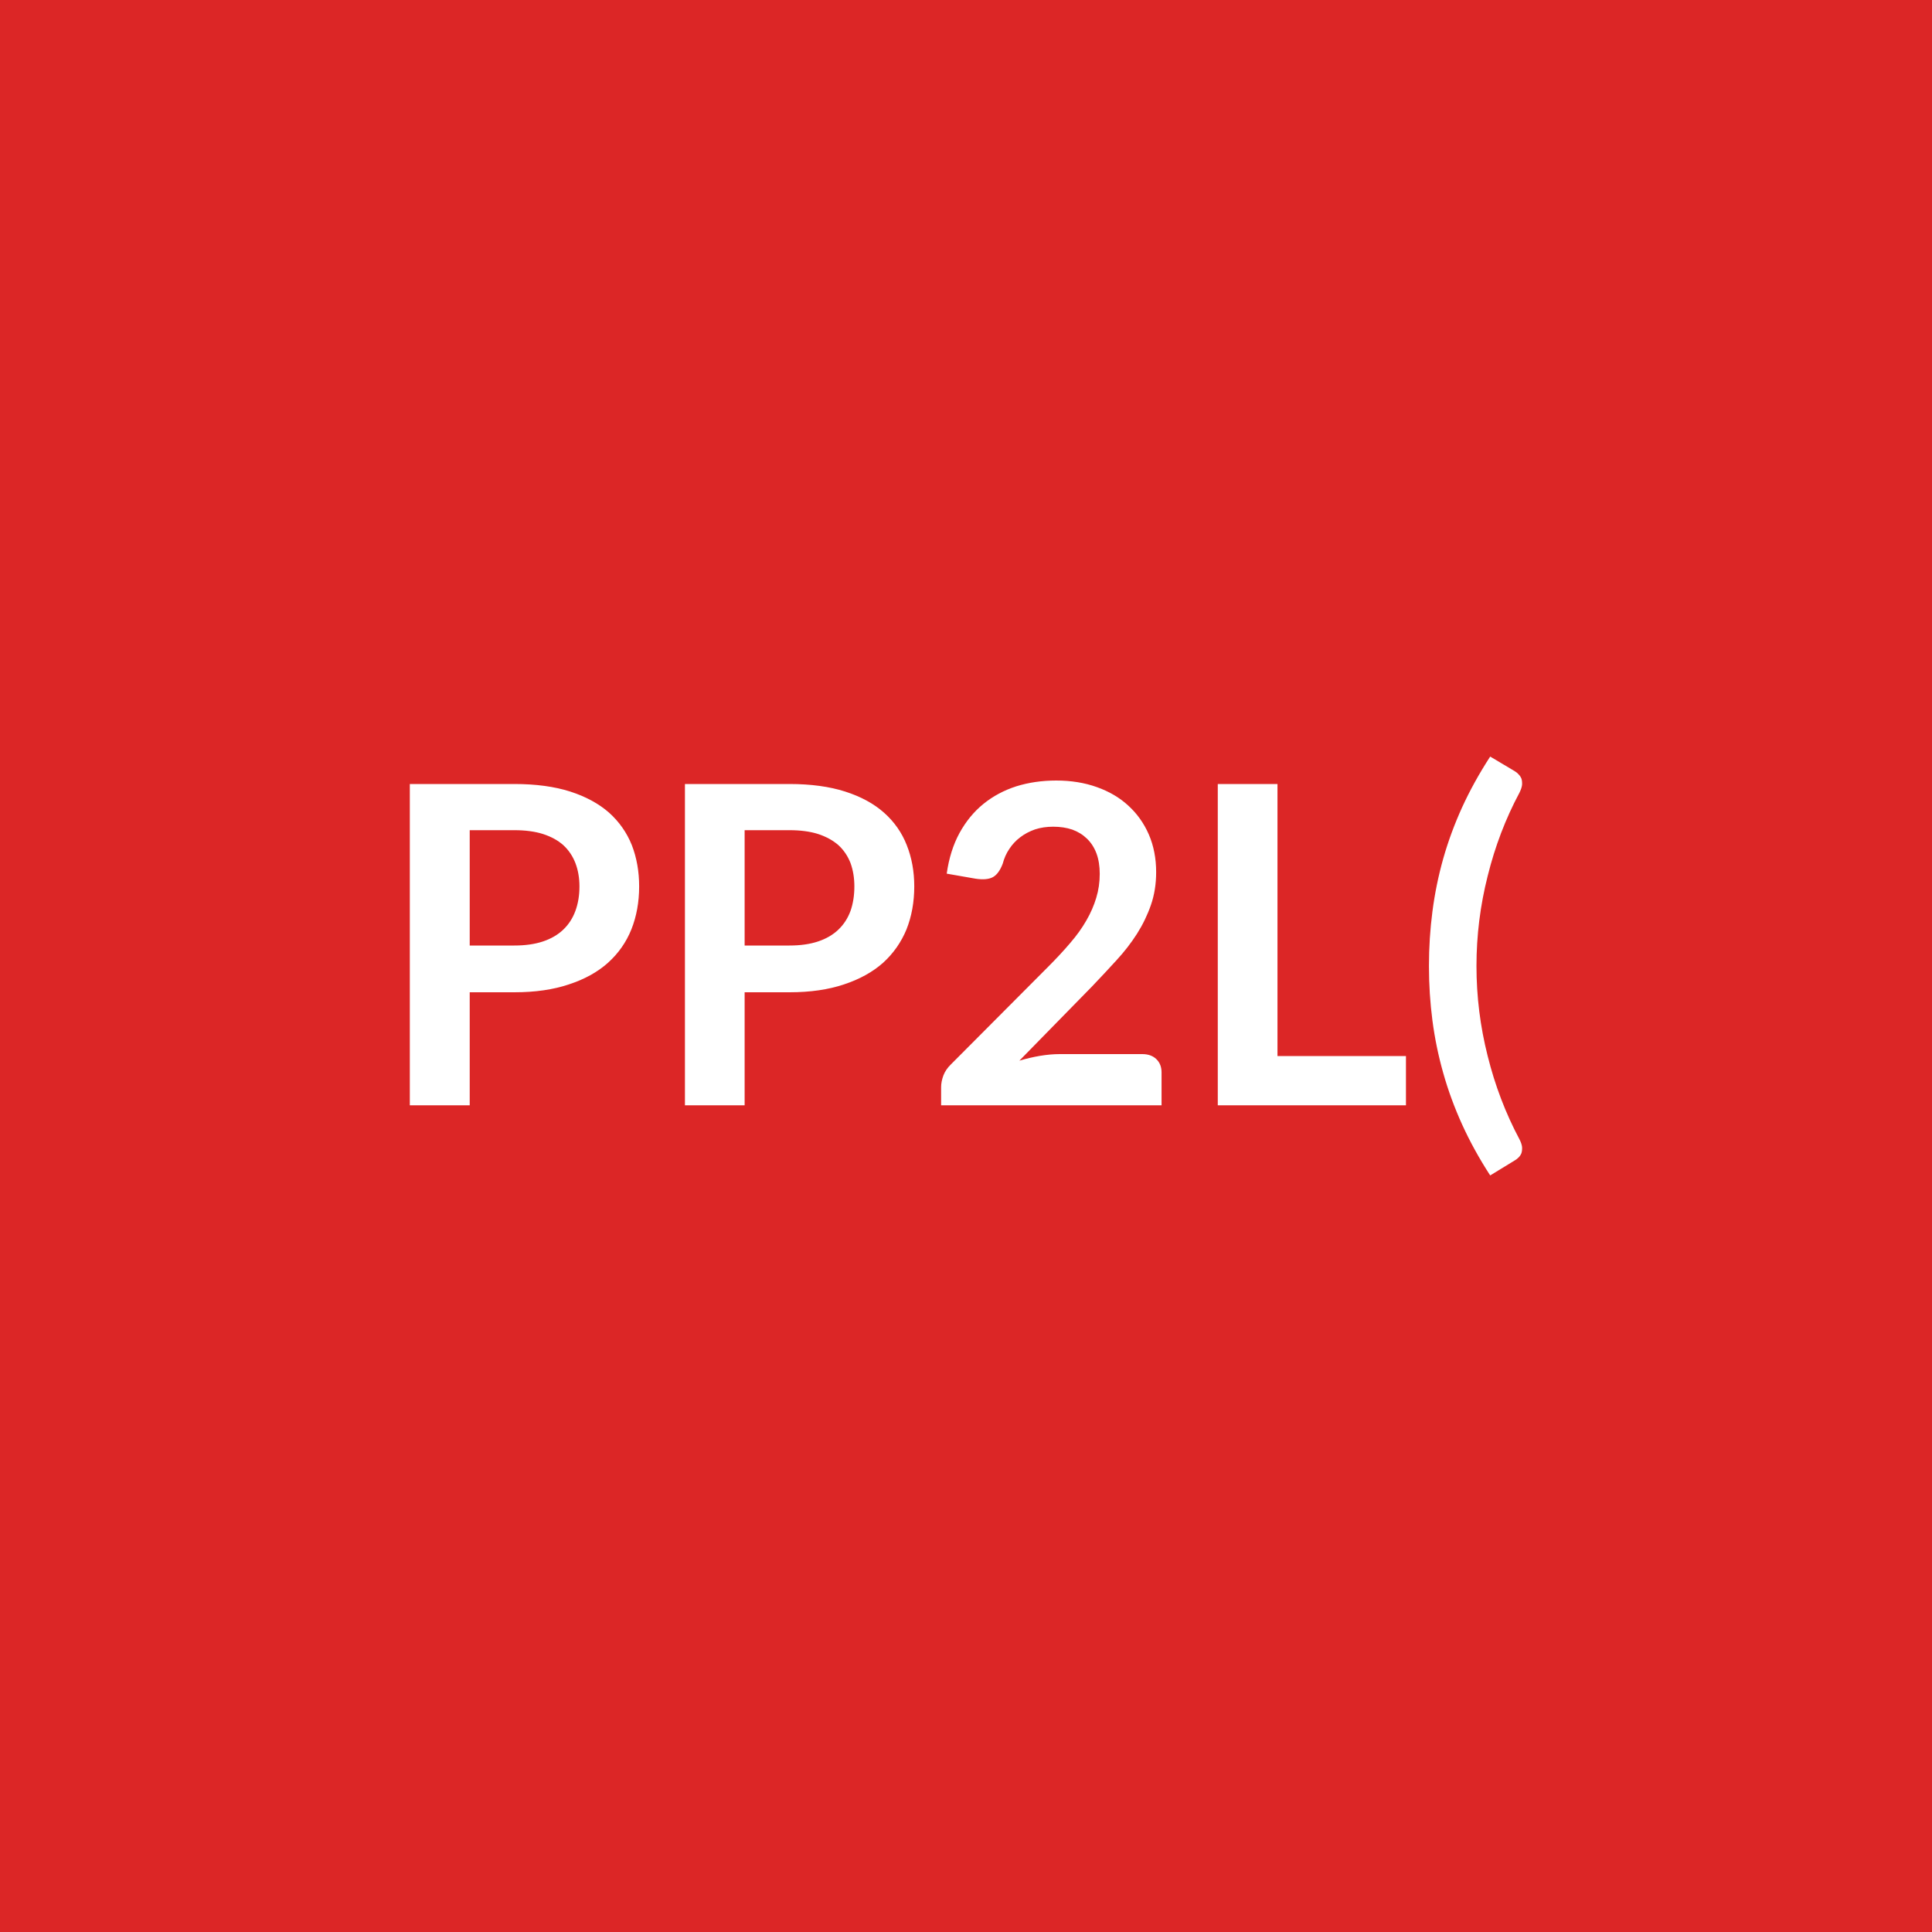
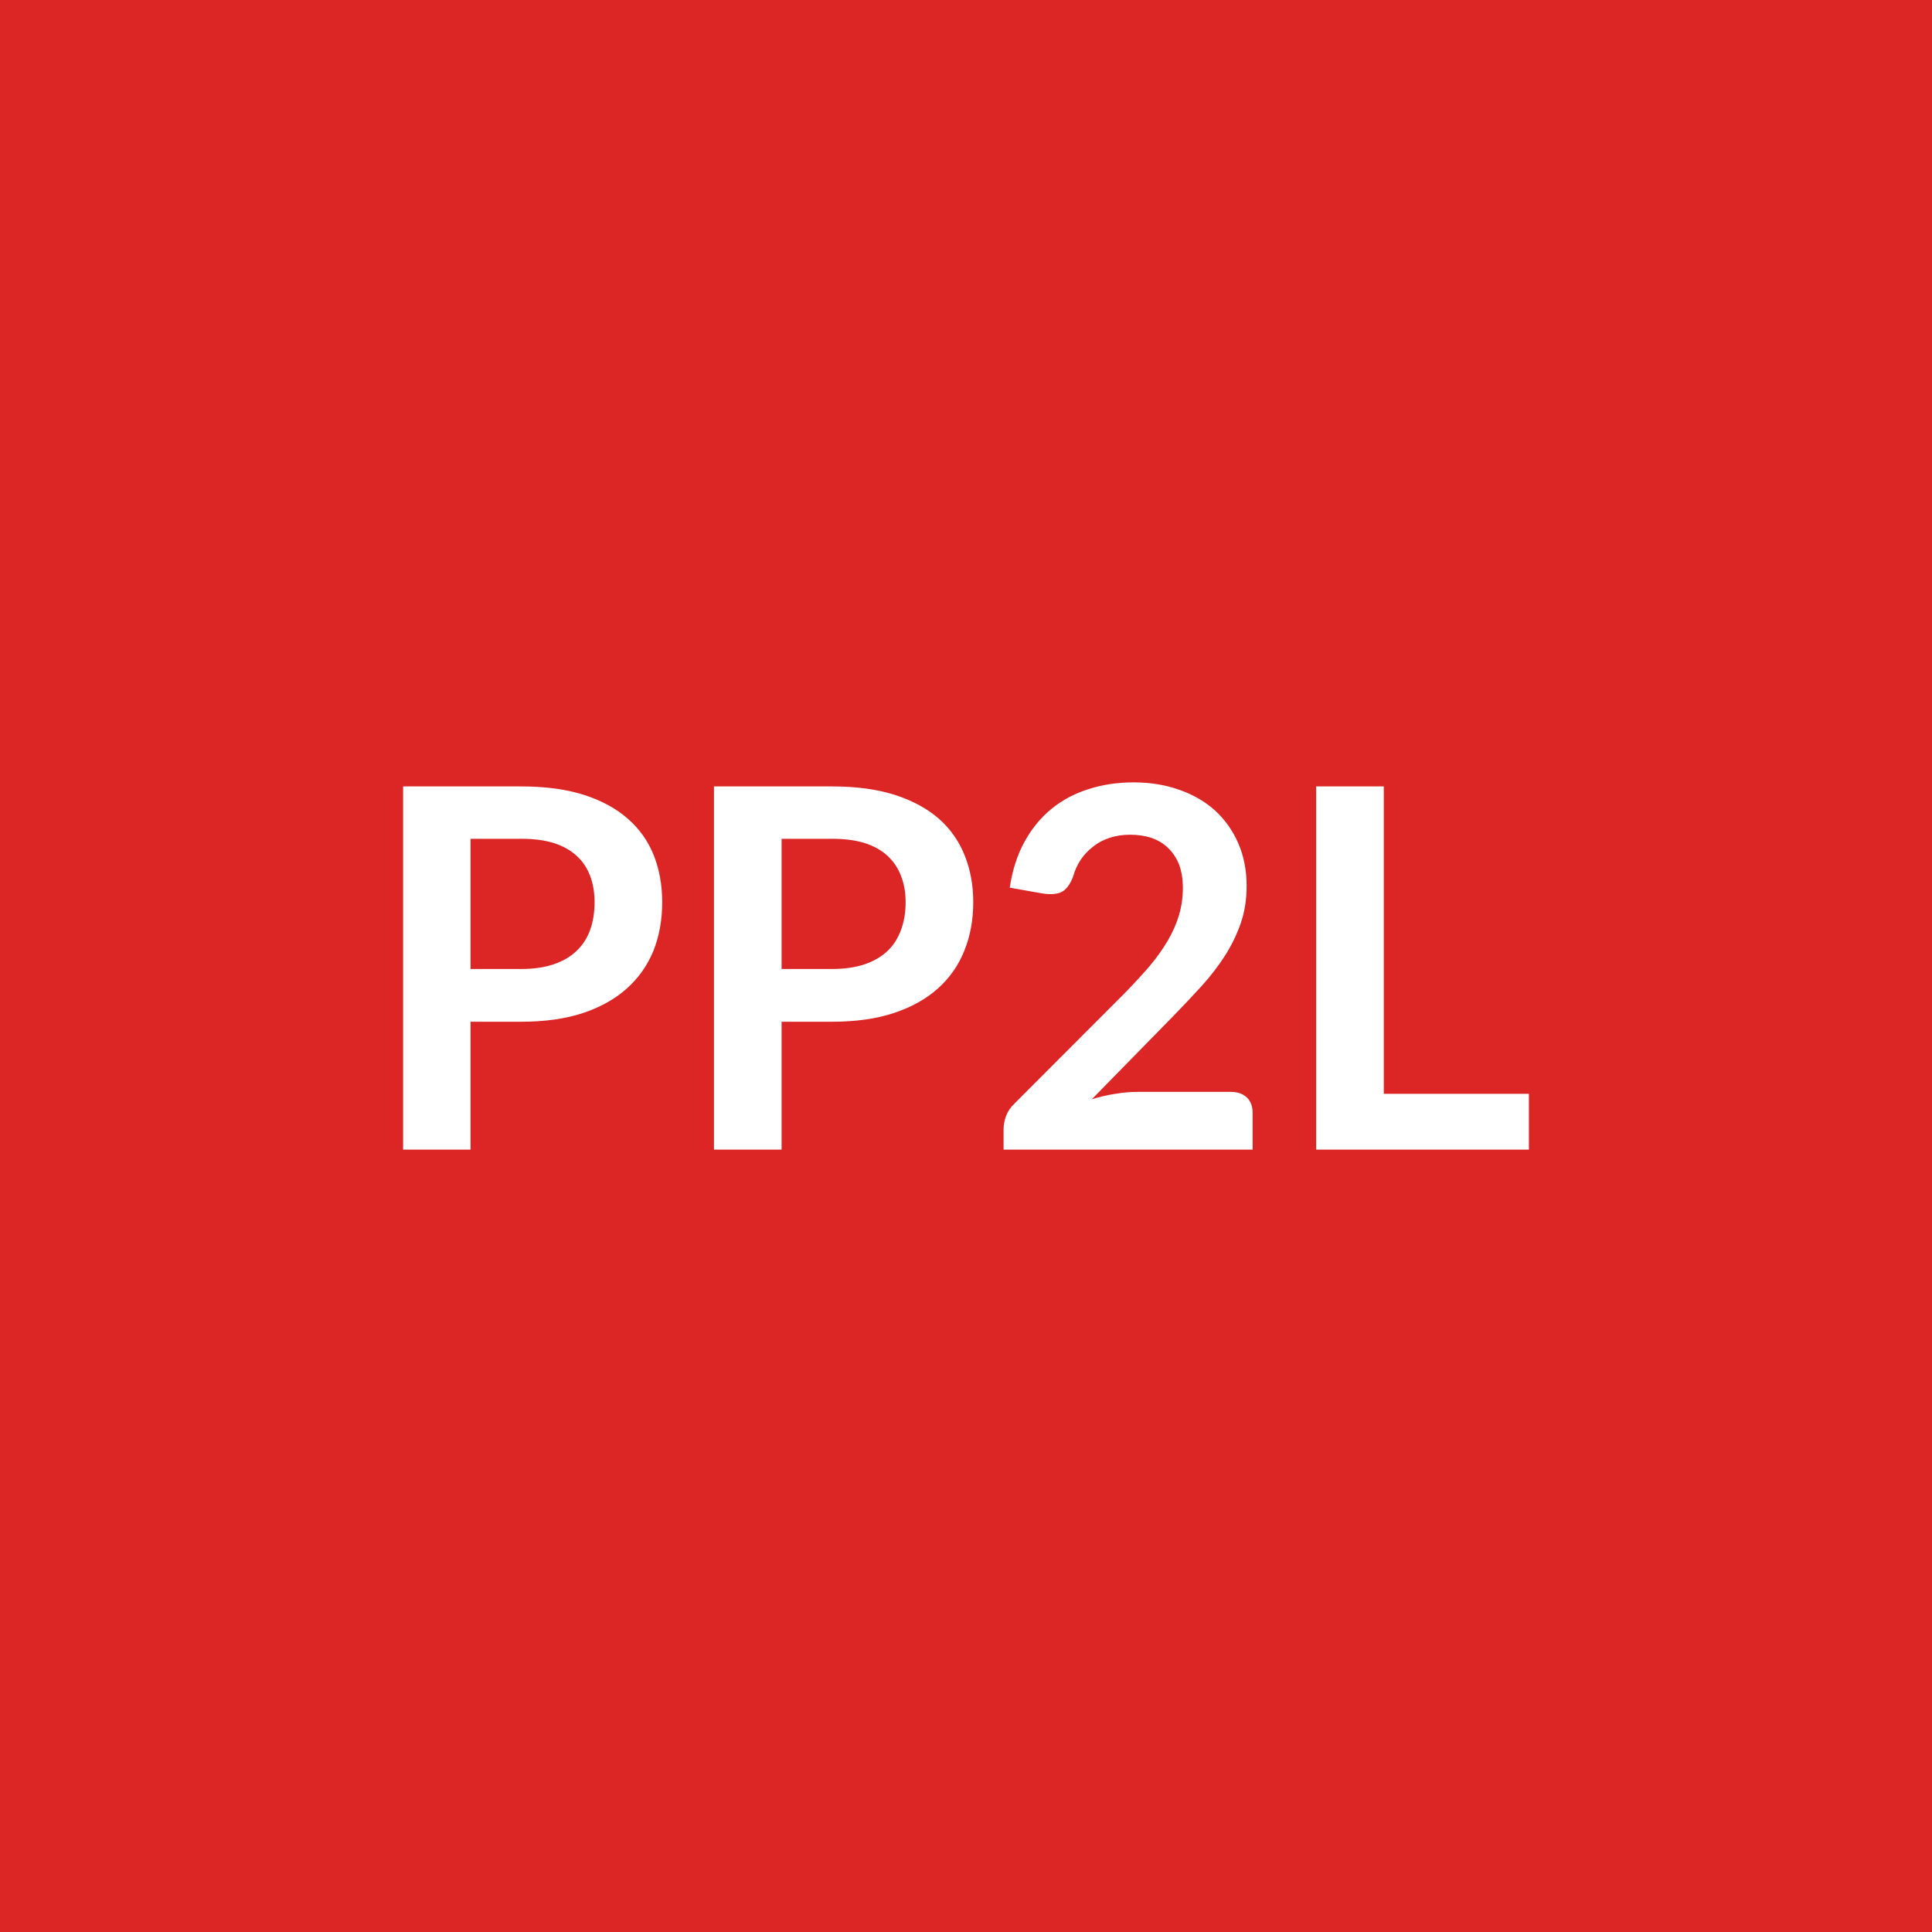
<svg xmlns="http://www.w3.org/2000/svg" width="100" height="100" viewBox="0 0 100 100">
  <rect width="100%" height="100%" fill="#dc2626" />
-   <path fill="#ffffff" d="M24.312 48.94h2.31q.85 0 1.48-.21t1.05-.61.63-.97.21-1.27q0-.66-.21-1.21-.21-.54-.62-.92-.41-.37-1.05-.58-.63-.2-1.49-.2h-2.31zm-3.1-8.36h5.41q1.67 0 2.89.39 1.21.39 2.01 1.09.79.71 1.18 1.68.38.98.38 2.14 0 1.21-.4 2.22-.4 1-1.21 1.73-.8.72-2.02 1.12-1.21.41-2.83.41h-2.31v5.85h-3.1zm17.33 8.36h2.32q.85 0 1.48-.21t1.05-.61.63-.97q.2-.57.2-1.27 0-.66-.2-1.21-.21-.54-.62-.92-.42-.37-1.05-.58-.63-.2-1.49-.2h-2.32zm-3.09-8.36h5.41q1.66 0 2.88.39t2.01 1.09q.8.71 1.18 1.68.39.98.39 2.14 0 1.21-.4 2.22-.41 1-1.21 1.73-.81.72-2.02 1.12-1.21.41-2.83.41h-2.32v5.85h-3.09zm19.4 13.98h4.27q.46 0 .73.26t.27.69v1.7h-11.41v-.94q0-.29.12-.61.12-.31.39-.57l5.04-5.06q.64-.64 1.14-1.23.5-.58.83-1.16.33-.57.51-1.17.18-.59.18-1.24 0-.6-.17-1.06-.17-.45-.49-.76t-.76-.47q-.44-.15-.99-.15-.51 0-.94.14-.43.15-.77.41-.33.25-.56.6-.23.34-.34.76-.2.53-.51.7t-.9.08l-1.49-.26q.17-1.2.66-2.1.5-.91 1.24-1.51t1.7-.91q.96-.3 2.07-.3 1.15 0 2.1.34.96.34 1.63.96.68.62 1.06 1.49.38.88.38 1.95 0 .92-.27 1.7t-.72 1.49q-.46.72-1.07 1.38-.61.67-1.27 1.36l-3.75 3.83q.54-.16 1.07-.25.54-.09 1.02-.09m11.27.1h6.65v2.55h-9.74V40.58h3.09zm10.3-4.66q0 2.37.58 4.66.57 2.29 1.64 4.3.12.23.14.41.01.17-.03.31-.05.13-.15.23-.09.09-.21.16l-1.26.77q-.85-1.31-1.45-2.63t-.98-2.67q-.38-1.34-.56-2.72t-.18-2.82.18-2.82q.18-1.39.56-2.74.38-1.34.98-2.66.6-1.31 1.45-2.62l1.26.75q.12.07.21.17.1.1.15.23.04.13.03.31-.02.18-.14.42-1.07 2-1.64 4.3-.58 2.29-.58 4.66" />
+   <path fill="#ffffff" d="M24.355 50.155h2.62q.96 0 1.67-.24.72-.24 1.19-.69.48-.45.71-1.09t.23-1.44q0-.75-.23-1.36t-.7-1.04-1.18-.66q-.72-.22-1.69-.22h-2.62zm-3.49-9.45h6.11q1.88 0 3.26.44 1.38.45 2.27 1.24.9.79 1.34 1.9.43 1.1.43 2.41 0 1.37-.45 2.51-.46 1.13-1.37 1.95t-2.28 1.28q-1.37.45-3.2.45h-2.62v6.62h-3.49zm19.59 9.45h2.61q.96 0 1.68-.24.71-.24 1.19-.69.47-.45.7-1.09.24-.64.24-1.44 0-.75-.24-1.36-.23-.61-.7-1.04t-1.18-.66q-.72-.22-1.69-.22h-2.61zm-3.5-9.45h6.11q1.88 0 3.26.44 1.38.45 2.28 1.24.89.79 1.33 1.9.44 1.1.44 2.41 0 1.37-.46 2.51-.45 1.13-1.36 1.95t-2.29 1.28q-1.37.45-3.2.45h-2.61v6.62h-3.5zm21.93 15.81h4.82q.52 0 .83.29.3.29.3.78v1.92h-12.89v-1.07q0-.32.13-.68.14-.36.44-.64l5.71-5.72q.71-.73 1.28-1.39.56-.67.94-1.32t.58-1.32.2-1.41q0-.67-.19-1.19-.2-.51-.56-.86-.35-.35-.86-.53-.5-.17-1.12-.17-.57 0-1.06.16t-.86.46q-.38.29-.64.68t-.39.86q-.22.59-.57.79-.35.19-1.02.09l-1.69-.3q.2-1.35.76-2.37t1.39-1.7q.84-.69 1.93-1.03 1.08-.35 2.33-.35 1.3 0 2.38.39 1.08.38 1.85 1.08.76.7 1.19 1.69t.43 2.2q0 1.04-.3 1.92-.31.89-.82 1.69-.52.81-1.2 1.56-.69.76-1.45 1.54l-4.24 4.33q.62-.19 1.22-.28.6-.1 1.15-.1m12.74.1h7.51v2.89h-11.01v-18.8h3.5z" />
</svg>
